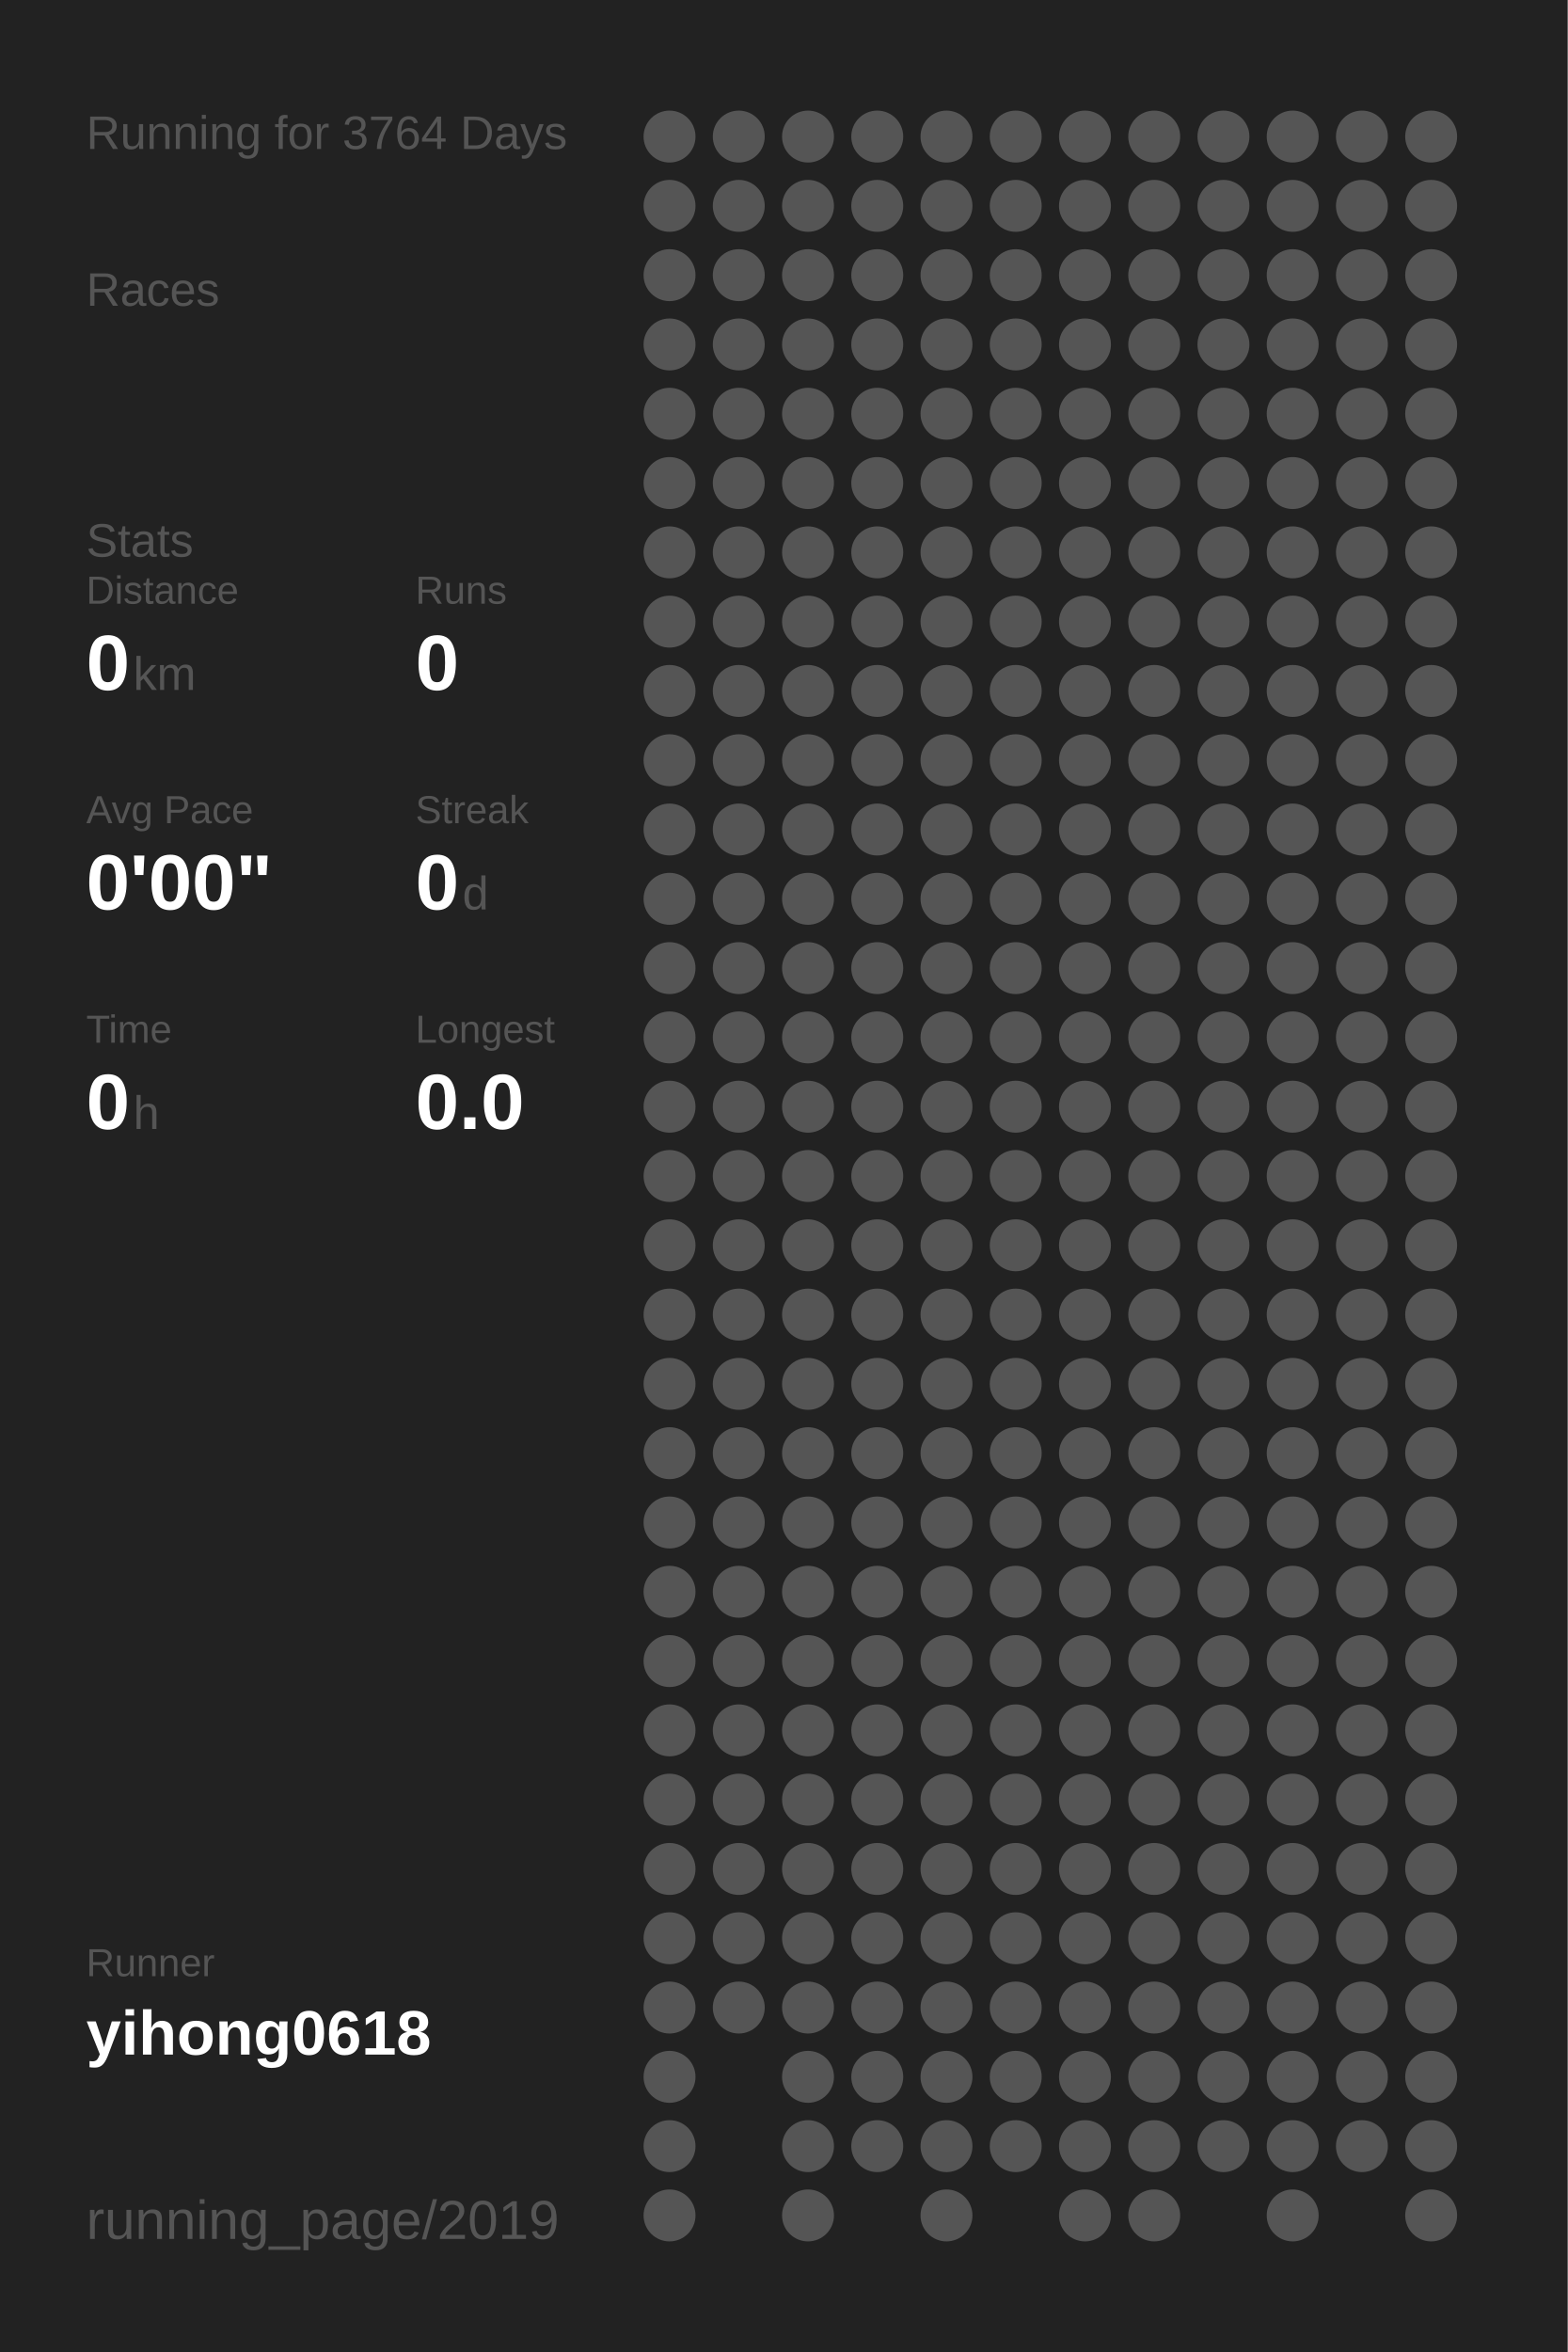
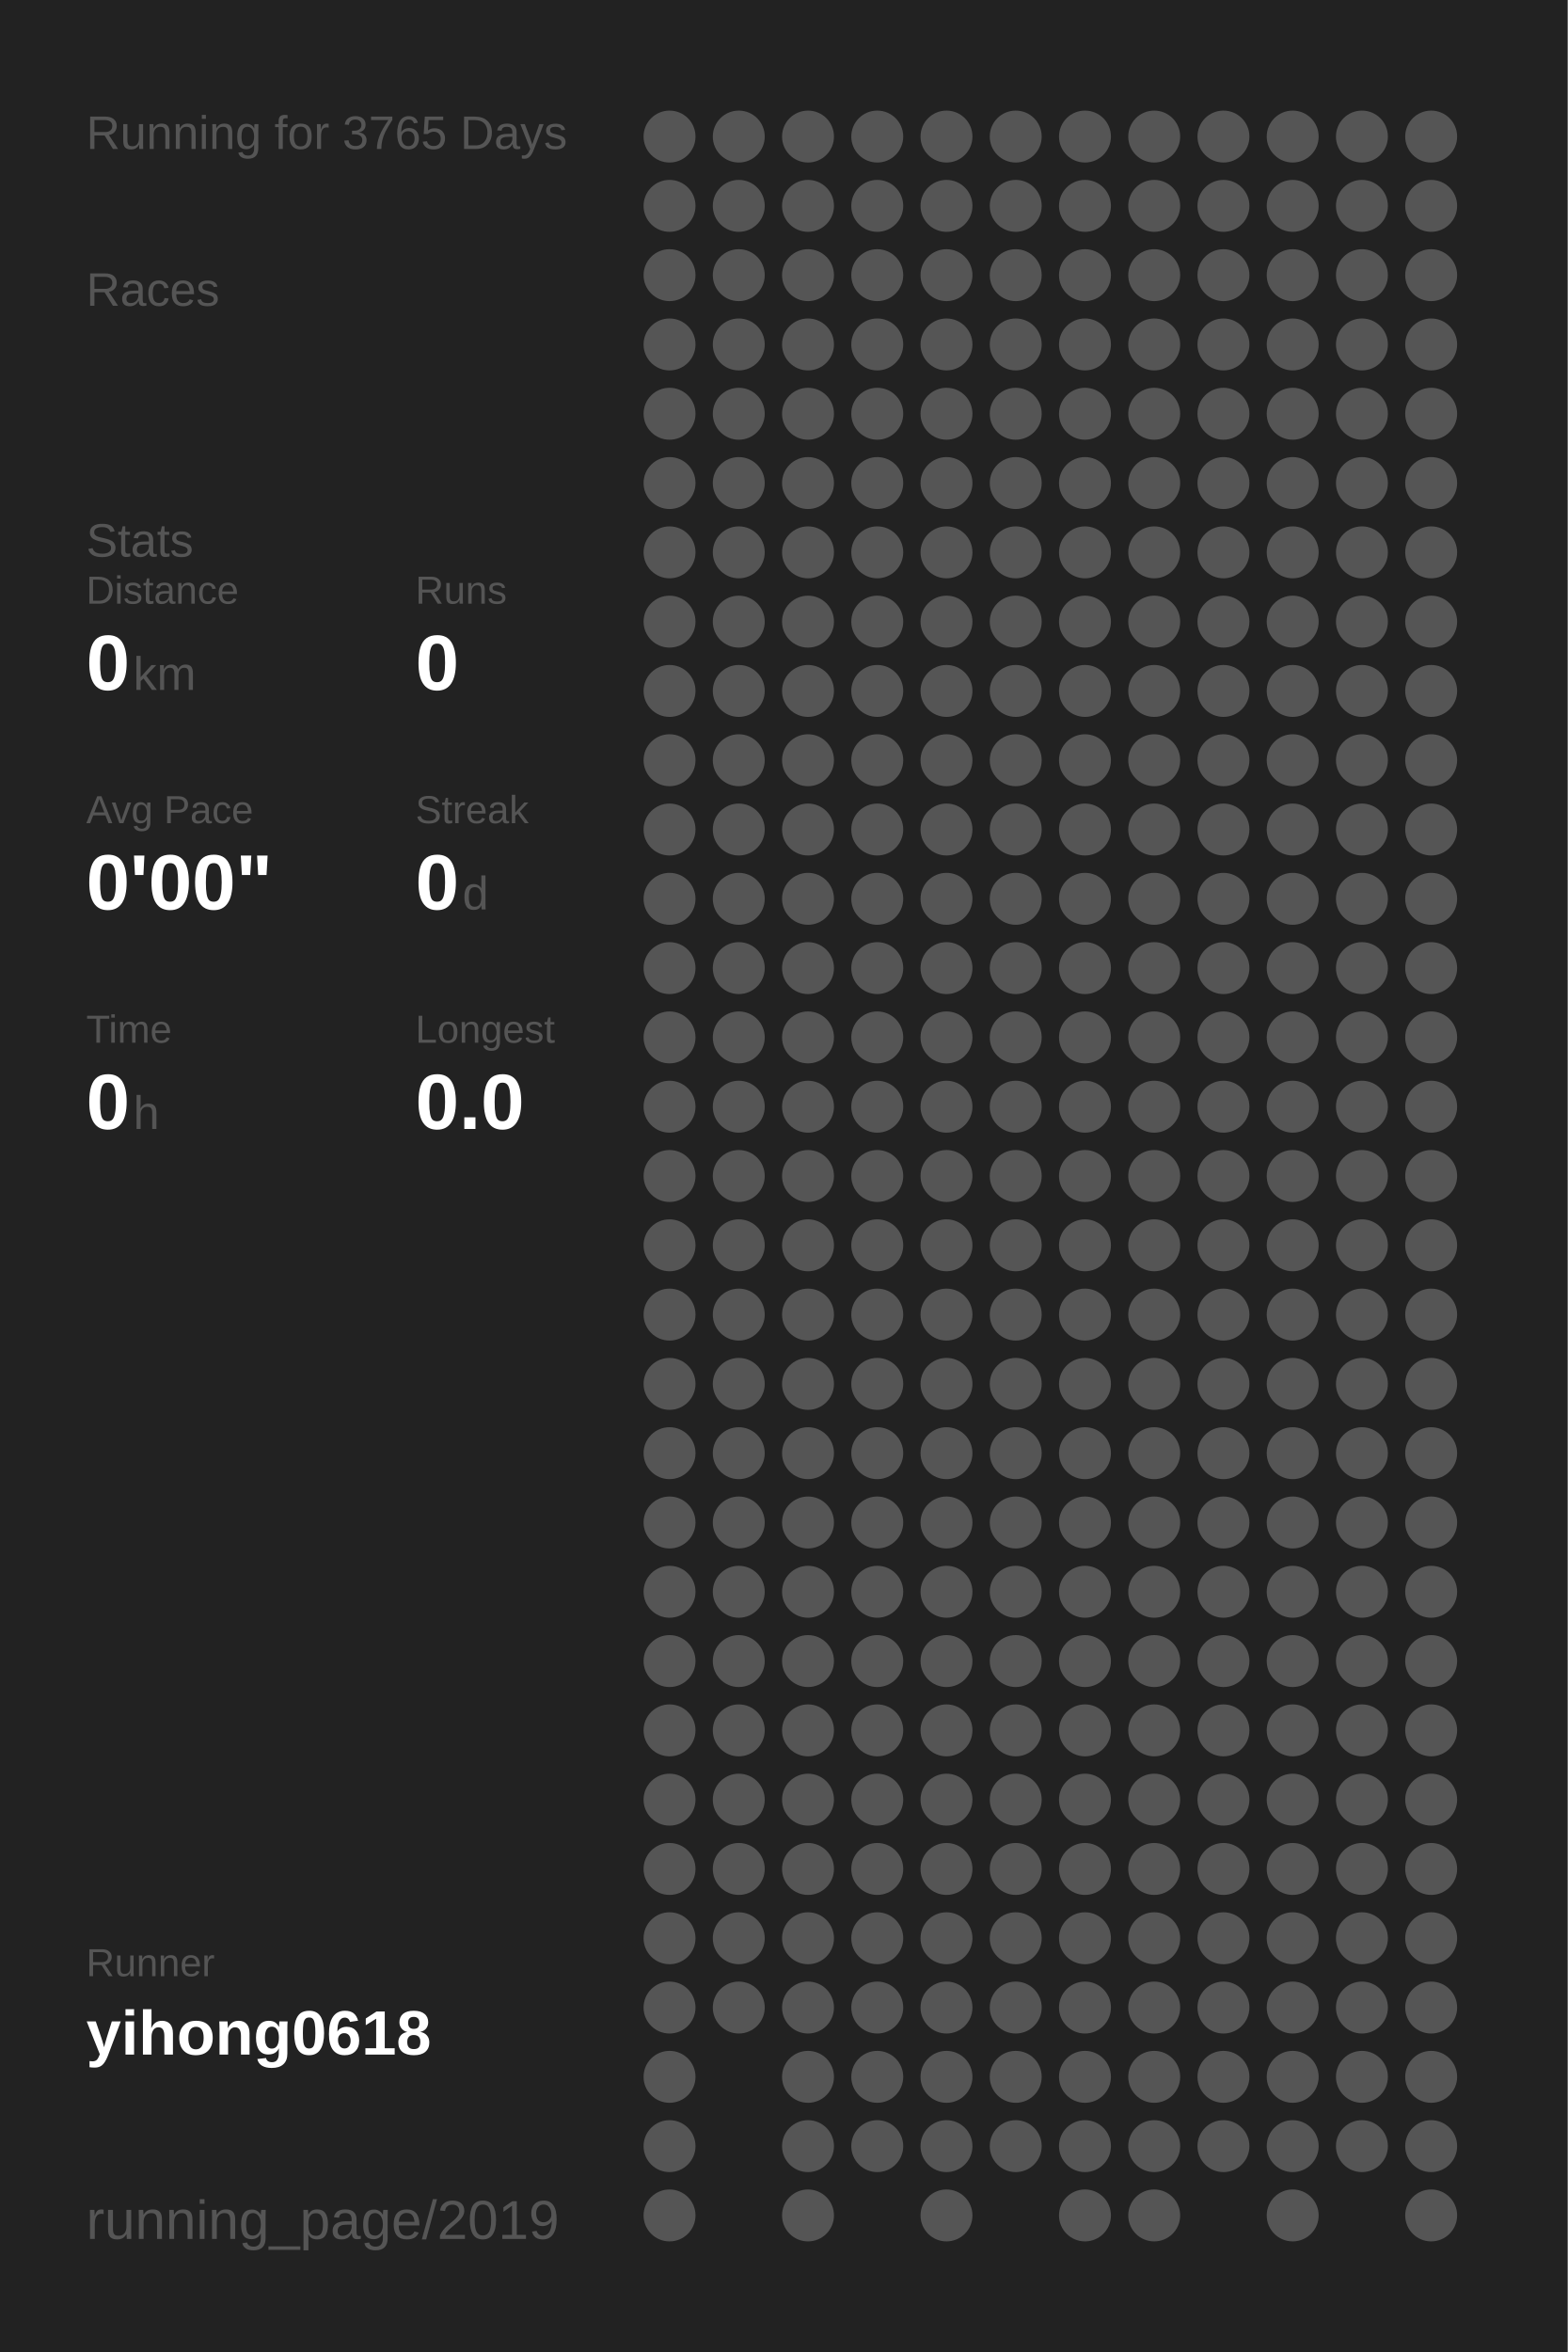
<svg xmlns="http://www.w3.org/2000/svg" baseProfile="full" height="300mm" version="1.1" viewBox="0,0,200,300" width="200mm">
  <defs />
  <rect fill="#222222" height="300" width="200" x="0" y="0" />
-   <text fill="#555555" style="font-size:6px; font-family:Arial;" x="11" y="19">Running for 3764 Days</text>
+   <text fill="#555555" style="font-size:6px; font-family:Arial;" x="11" y="19">Running for 3765 Days</text>
  <text fill="#555555" style="font-size:6px; font-family:Arial;" x="11" y="39">Races</text>
  <text fill="#555555" style="font-size:6px; font-family:Arial;" x="11" y="71">Stats</text>
  <text fill="#555555" style="font-size:5px; font-family:Arial;" x="11" y="77">Distance</text>
  <text fill="#FFFFFF" style="font-size:10px; font-family:Arial; font-weight:bold;" x="11" y="88">0</text>
  <text fill="#555555" style="font-size:6px; font-family:Arial;" x="17" y="88">km</text>
  <text fill="#555555" style="font-size:5px; font-family:Arial;" x="53" y="77">Runs</text>
  <text fill="#FFFFFF" style="font-size:10px; font-family:Arial; font-weight:bold;" x="53" y="88">0</text>
  <text fill="#555555" style="font-size:5px; font-family:Arial;" x="11" y="105">Avg Pace</text>
  <text fill="#FFFFFF" style="font-size:10px; font-family:Arial; font-weight:bold;" x="11" y="116">0'00"</text>
  <text fill="#555555" style="font-size:5px; font-family:Arial;" x="53" y="105">Streak</text>
  <text fill="#FFFFFF" style="font-size:10px; font-family:Arial; font-weight:bold;" x="53" y="116">0</text>
  <text fill="#555555" style="font-size:6px; font-family:Arial;" x="59" y="116">d</text>
  <text fill="#555555" style="font-size:5px; font-family:Arial;" x="11" y="133">Time</text>
  <text fill="#FFFFFF" style="font-size:10px; font-family:Arial; font-weight:bold;" x="11" y="144">0</text>
  <text fill="#555555" style="font-size:6px; font-family:Arial;" x="17" y="144">h</text>
  <text fill="#555555" style="font-size:5px; font-family:Arial;" x="53" y="133">Longest</text>
  <text fill="#FFFFFF" style="font-size:10px; font-family:Arial; font-weight:bold;" x="53" y="144">0.0</text>
  <text fill="#555555" style="font-size:5px; font-family:Arial;" x="11" y="252.065">Runner</text>
  <text fill="#FFFFFF" style="font-size:8px; font-family:Arial; font-weight:bold;" x="11" y="262.065">yihong0618</text>
  <text fill="#555555" style="font-size:7px; font-family:Arial;" x="11" y="285.581">running_page/2019</text>
  <circle cx="85.417" cy="17.419" fill="#555555" r="3.312" />
  <circle cx="85.417" cy="26.258" fill="#555555" r="3.312" />
  <circle cx="85.417" cy="35.097" fill="#555555" r="3.312" />
  <circle cx="85.417" cy="43.935" fill="#555555" r="3.312" />
  <circle cx="85.417" cy="52.774" fill="#555555" r="3.312" />
  <circle cx="85.417" cy="61.613" fill="#555555" r="3.312" />
  <circle cx="85.417" cy="70.452" fill="#555555" r="3.312" />
  <circle cx="85.417" cy="79.29" fill="#555555" r="3.312" />
  <circle cx="85.417" cy="88.129" fill="#555555" r="3.312" />
  <circle cx="85.417" cy="96.968" fill="#555555" r="3.312" />
  <circle cx="85.417" cy="105.806" fill="#555555" r="3.312" />
  <circle cx="85.417" cy="114.645" fill="#555555" r="3.312" />
  <circle cx="85.417" cy="123.484" fill="#555555" r="3.312" />
  <circle cx="85.417" cy="132.323" fill="#555555" r="3.312" />
  <circle cx="85.417" cy="141.161" fill="#555555" r="3.312" />
  <circle cx="85.417" cy="150" fill="#555555" r="3.312" />
  <circle cx="85.417" cy="158.839" fill="#555555" r="3.312" />
  <circle cx="85.417" cy="167.677" fill="#555555" r="3.312" />
  <circle cx="85.417" cy="176.516" fill="#555555" r="3.312" />
  <circle cx="85.417" cy="185.355" fill="#555555" r="3.312" />
  <circle cx="85.417" cy="194.194" fill="#555555" r="3.312" />
  <circle cx="85.417" cy="203.032" fill="#555555" r="3.312" />
  <circle cx="85.417" cy="211.871" fill="#555555" r="3.312" />
  <circle cx="85.417" cy="220.71" fill="#555555" r="3.312" />
  <circle cx="85.417" cy="229.548" fill="#555555" r="3.312" />
  <circle cx="85.417" cy="238.387" fill="#555555" r="3.312" />
  <circle cx="85.417" cy="247.226" fill="#555555" r="3.312" />
  <circle cx="85.417" cy="256.065" fill="#555555" r="3.312" />
  <circle cx="85.417" cy="264.903" fill="#555555" r="3.312" />
  <circle cx="85.417" cy="273.742" fill="#555555" r="3.312" />
  <circle cx="85.417" cy="282.581" fill="#555555" r="3.312" />
  <circle cx="94.25" cy="17.419" fill="#555555" r="3.312" />
  <circle cx="94.25" cy="26.258" fill="#555555" r="3.312" />
  <circle cx="94.25" cy="35.097" fill="#555555" r="3.312" />
  <circle cx="94.25" cy="43.935" fill="#555555" r="3.312" />
  <circle cx="94.25" cy="52.774" fill="#555555" r="3.312" />
  <circle cx="94.25" cy="61.613" fill="#555555" r="3.312" />
  <circle cx="94.25" cy="70.452" fill="#555555" r="3.312" />
  <circle cx="94.25" cy="79.29" fill="#555555" r="3.312" />
  <circle cx="94.25" cy="88.129" fill="#555555" r="3.312" />
  <circle cx="94.25" cy="96.968" fill="#555555" r="3.312" />
  <circle cx="94.25" cy="105.806" fill="#555555" r="3.312" />
  <circle cx="94.25" cy="114.645" fill="#555555" r="3.312" />
  <circle cx="94.25" cy="123.484" fill="#555555" r="3.312" />
  <circle cx="94.25" cy="132.323" fill="#555555" r="3.312" />
  <circle cx="94.25" cy="141.161" fill="#555555" r="3.312" />
  <circle cx="94.25" cy="150" fill="#555555" r="3.312" />
  <circle cx="94.25" cy="158.839" fill="#555555" r="3.312" />
  <circle cx="94.25" cy="167.677" fill="#555555" r="3.312" />
  <circle cx="94.25" cy="176.516" fill="#555555" r="3.312" />
  <circle cx="94.25" cy="185.355" fill="#555555" r="3.312" />
  <circle cx="94.25" cy="194.194" fill="#555555" r="3.312" />
  <circle cx="94.25" cy="203.032" fill="#555555" r="3.312" />
  <circle cx="94.25" cy="211.871" fill="#555555" r="3.312" />
  <circle cx="94.25" cy="220.71" fill="#555555" r="3.312" />
  <circle cx="94.25" cy="229.548" fill="#555555" r="3.312" />
  <circle cx="94.25" cy="238.387" fill="#555555" r="3.312" />
  <circle cx="94.25" cy="247.226" fill="#555555" r="3.312" />
  <circle cx="94.25" cy="256.065" fill="#555555" r="3.312" />
  <circle cx="103.083" cy="17.419" fill="#555555" r="3.312" />
  <circle cx="103.083" cy="26.258" fill="#555555" r="3.312" />
  <circle cx="103.083" cy="35.097" fill="#555555" r="3.312" />
  <circle cx="103.083" cy="43.935" fill="#555555" r="3.312" />
  <circle cx="103.083" cy="52.774" fill="#555555" r="3.312" />
  <circle cx="103.083" cy="61.613" fill="#555555" r="3.312" />
  <circle cx="103.083" cy="70.452" fill="#555555" r="3.312" />
  <circle cx="103.083" cy="79.29" fill="#555555" r="3.312" />
  <circle cx="103.083" cy="88.129" fill="#555555" r="3.312" />
  <circle cx="103.083" cy="96.968" fill="#555555" r="3.312" />
  <circle cx="103.083" cy="105.806" fill="#555555" r="3.312" />
  <circle cx="103.083" cy="114.645" fill="#555555" r="3.312" />
  <circle cx="103.083" cy="123.484" fill="#555555" r="3.312" />
  <circle cx="103.083" cy="132.323" fill="#555555" r="3.312" />
  <circle cx="103.083" cy="141.161" fill="#555555" r="3.312" />
  <circle cx="103.083" cy="150" fill="#555555" r="3.312" />
  <circle cx="103.083" cy="158.839" fill="#555555" r="3.312" />
  <circle cx="103.083" cy="167.677" fill="#555555" r="3.312" />
  <circle cx="103.083" cy="176.516" fill="#555555" r="3.312" />
  <circle cx="103.083" cy="185.355" fill="#555555" r="3.312" />
  <circle cx="103.083" cy="194.194" fill="#555555" r="3.312" />
  <circle cx="103.083" cy="203.032" fill="#555555" r="3.312" />
  <circle cx="103.083" cy="211.871" fill="#555555" r="3.312" />
  <circle cx="103.083" cy="220.71" fill="#555555" r="3.312" />
  <circle cx="103.083" cy="229.548" fill="#555555" r="3.312" />
  <circle cx="103.083" cy="238.387" fill="#555555" r="3.312" />
  <circle cx="103.083" cy="247.226" fill="#555555" r="3.312" />
  <circle cx="103.083" cy="256.065" fill="#555555" r="3.312" />
  <circle cx="103.083" cy="264.903" fill="#555555" r="3.312" />
  <circle cx="103.083" cy="273.742" fill="#555555" r="3.312" />
  <circle cx="103.083" cy="282.581" fill="#555555" r="3.312" />
  <circle cx="111.917" cy="17.419" fill="#555555" r="3.312" />
  <circle cx="111.917" cy="26.258" fill="#555555" r="3.312" />
  <circle cx="111.917" cy="35.097" fill="#555555" r="3.312" />
  <circle cx="111.917" cy="43.935" fill="#555555" r="3.312" />
  <circle cx="111.917" cy="52.774" fill="#555555" r="3.312" />
  <circle cx="111.917" cy="61.613" fill="#555555" r="3.312" />
  <circle cx="111.917" cy="70.452" fill="#555555" r="3.312" />
  <circle cx="111.917" cy="79.29" fill="#555555" r="3.312" />
  <circle cx="111.917" cy="88.129" fill="#555555" r="3.312" />
  <circle cx="111.917" cy="96.968" fill="#555555" r="3.312" />
  <circle cx="111.917" cy="105.806" fill="#555555" r="3.312" />
  <circle cx="111.917" cy="114.645" fill="#555555" r="3.312" />
  <circle cx="111.917" cy="123.484" fill="#555555" r="3.312" />
  <circle cx="111.917" cy="132.323" fill="#555555" r="3.312" />
  <circle cx="111.917" cy="141.161" fill="#555555" r="3.312" />
  <circle cx="111.917" cy="150" fill="#555555" r="3.312" />
  <circle cx="111.917" cy="158.839" fill="#555555" r="3.312" />
  <circle cx="111.917" cy="167.677" fill="#555555" r="3.312" />
  <circle cx="111.917" cy="176.516" fill="#555555" r="3.312" />
  <circle cx="111.917" cy="185.355" fill="#555555" r="3.312" />
  <circle cx="111.917" cy="194.194" fill="#555555" r="3.312" />
  <circle cx="111.917" cy="203.032" fill="#555555" r="3.312" />
  <circle cx="111.917" cy="211.871" fill="#555555" r="3.312" />
  <circle cx="111.917" cy="220.71" fill="#555555" r="3.312" />
  <circle cx="111.917" cy="229.548" fill="#555555" r="3.312" />
  <circle cx="111.917" cy="238.387" fill="#555555" r="3.312" />
  <circle cx="111.917" cy="247.226" fill="#555555" r="3.312" />
  <circle cx="111.917" cy="256.065" fill="#555555" r="3.312" />
  <circle cx="111.917" cy="264.903" fill="#555555" r="3.312" />
  <circle cx="111.917" cy="273.742" fill="#555555" r="3.312" />
  <circle cx="120.75" cy="17.419" fill="#555555" r="3.312" />
  <circle cx="120.75" cy="26.258" fill="#555555" r="3.312" />
  <circle cx="120.75" cy="35.097" fill="#555555" r="3.312" />
  <circle cx="120.75" cy="43.935" fill="#555555" r="3.312" />
  <circle cx="120.75" cy="52.774" fill="#555555" r="3.312" />
  <circle cx="120.75" cy="61.613" fill="#555555" r="3.312" />
  <circle cx="120.75" cy="70.452" fill="#555555" r="3.312" />
  <circle cx="120.75" cy="79.29" fill="#555555" r="3.312" />
  <circle cx="120.75" cy="88.129" fill="#555555" r="3.312" />
  <circle cx="120.75" cy="96.968" fill="#555555" r="3.312" />
  <circle cx="120.75" cy="105.806" fill="#555555" r="3.312" />
  <circle cx="120.75" cy="114.645" fill="#555555" r="3.312" />
  <circle cx="120.75" cy="123.484" fill="#555555" r="3.312" />
  <circle cx="120.75" cy="132.323" fill="#555555" r="3.312" />
  <circle cx="120.75" cy="141.161" fill="#555555" r="3.312" />
  <circle cx="120.75" cy="150" fill="#555555" r="3.312" />
  <circle cx="120.75" cy="158.839" fill="#555555" r="3.312" />
  <circle cx="120.75" cy="167.677" fill="#555555" r="3.312" />
  <circle cx="120.75" cy="176.516" fill="#555555" r="3.312" />
  <circle cx="120.75" cy="185.355" fill="#555555" r="3.312" />
  <circle cx="120.75" cy="194.194" fill="#555555" r="3.312" />
  <circle cx="120.75" cy="203.032" fill="#555555" r="3.312" />
  <circle cx="120.75" cy="211.871" fill="#555555" r="3.312" />
  <circle cx="120.75" cy="220.71" fill="#555555" r="3.312" />
  <circle cx="120.75" cy="229.548" fill="#555555" r="3.312" />
  <circle cx="120.75" cy="238.387" fill="#555555" r="3.312" />
  <circle cx="120.75" cy="247.226" fill="#555555" r="3.312" />
  <circle cx="120.75" cy="256.065" fill="#555555" r="3.312" />
  <circle cx="120.75" cy="264.903" fill="#555555" r="3.312" />
  <circle cx="120.75" cy="273.742" fill="#555555" r="3.312" />
  <circle cx="120.75" cy="282.581" fill="#555555" r="3.312" />
  <circle cx="129.583" cy="17.419" fill="#555555" r="3.312" />
  <circle cx="129.583" cy="26.258" fill="#555555" r="3.312" />
  <circle cx="129.583" cy="35.097" fill="#555555" r="3.312" />
  <circle cx="129.583" cy="43.935" fill="#555555" r="3.312" />
  <circle cx="129.583" cy="52.774" fill="#555555" r="3.312" />
  <circle cx="129.583" cy="61.613" fill="#555555" r="3.312" />
  <circle cx="129.583" cy="70.452" fill="#555555" r="3.312" />
  <circle cx="129.583" cy="79.29" fill="#555555" r="3.312" />
  <circle cx="129.583" cy="88.129" fill="#555555" r="3.312" />
  <circle cx="129.583" cy="96.968" fill="#555555" r="3.312" />
  <circle cx="129.583" cy="105.806" fill="#555555" r="3.312" />
  <circle cx="129.583" cy="114.645" fill="#555555" r="3.312" />
  <circle cx="129.583" cy="123.484" fill="#555555" r="3.312" />
  <circle cx="129.583" cy="132.323" fill="#555555" r="3.312" />
  <circle cx="129.583" cy="141.161" fill="#555555" r="3.312" />
  <circle cx="129.583" cy="150" fill="#555555" r="3.312" />
  <circle cx="129.583" cy="158.839" fill="#555555" r="3.312" />
  <circle cx="129.583" cy="167.677" fill="#555555" r="3.312" />
  <circle cx="129.583" cy="176.516" fill="#555555" r="3.312" />
  <circle cx="129.583" cy="185.355" fill="#555555" r="3.312" />
  <circle cx="129.583" cy="194.194" fill="#555555" r="3.312" />
  <circle cx="129.583" cy="203.032" fill="#555555" r="3.312" />
  <circle cx="129.583" cy="211.871" fill="#555555" r="3.312" />
  <circle cx="129.583" cy="220.71" fill="#555555" r="3.312" />
  <circle cx="129.583" cy="229.548" fill="#555555" r="3.312" />
  <circle cx="129.583" cy="238.387" fill="#555555" r="3.312" />
  <circle cx="129.583" cy="247.226" fill="#555555" r="3.312" />
  <circle cx="129.583" cy="256.065" fill="#555555" r="3.312" />
  <circle cx="129.583" cy="264.903" fill="#555555" r="3.312" />
  <circle cx="129.583" cy="273.742" fill="#555555" r="3.312" />
  <circle cx="138.417" cy="17.419" fill="#555555" r="3.312" />
  <circle cx="138.417" cy="26.258" fill="#555555" r="3.312" />
  <circle cx="138.417" cy="35.097" fill="#555555" r="3.312" />
  <circle cx="138.417" cy="43.935" fill="#555555" r="3.312" />
  <circle cx="138.417" cy="52.774" fill="#555555" r="3.312" />
  <circle cx="138.417" cy="61.613" fill="#555555" r="3.312" />
  <circle cx="138.417" cy="70.452" fill="#555555" r="3.312" />
  <circle cx="138.417" cy="79.29" fill="#555555" r="3.312" />
  <circle cx="138.417" cy="88.129" fill="#555555" r="3.312" />
  <circle cx="138.417" cy="96.968" fill="#555555" r="3.312" />
  <circle cx="138.417" cy="105.806" fill="#555555" r="3.312" />
  <circle cx="138.417" cy="114.645" fill="#555555" r="3.312" />
  <circle cx="138.417" cy="123.484" fill="#555555" r="3.312" />
  <circle cx="138.417" cy="132.323" fill="#555555" r="3.312" />
  <circle cx="138.417" cy="141.161" fill="#555555" r="3.312" />
  <circle cx="138.417" cy="150" fill="#555555" r="3.312" />
  <circle cx="138.417" cy="158.839" fill="#555555" r="3.312" />
  <circle cx="138.417" cy="167.677" fill="#555555" r="3.312" />
  <circle cx="138.417" cy="176.516" fill="#555555" r="3.312" />
  <circle cx="138.417" cy="185.355" fill="#555555" r="3.312" />
  <circle cx="138.417" cy="194.194" fill="#555555" r="3.312" />
  <circle cx="138.417" cy="203.032" fill="#555555" r="3.312" />
  <circle cx="138.417" cy="211.871" fill="#555555" r="3.312" />
  <circle cx="138.417" cy="220.71" fill="#555555" r="3.312" />
  <circle cx="138.417" cy="229.548" fill="#555555" r="3.312" />
  <circle cx="138.417" cy="238.387" fill="#555555" r="3.312" />
  <circle cx="138.417" cy="247.226" fill="#555555" r="3.312" />
  <circle cx="138.417" cy="256.065" fill="#555555" r="3.312" />
  <circle cx="138.417" cy="264.903" fill="#555555" r="3.312" />
  <circle cx="138.417" cy="273.742" fill="#555555" r="3.312" />
  <circle cx="138.417" cy="282.581" fill="#555555" r="3.312" />
  <circle cx="147.25" cy="17.419" fill="#555555" r="3.312" />
  <circle cx="147.25" cy="26.258" fill="#555555" r="3.312" />
  <circle cx="147.25" cy="35.097" fill="#555555" r="3.312" />
  <circle cx="147.25" cy="43.935" fill="#555555" r="3.312" />
  <circle cx="147.25" cy="52.774" fill="#555555" r="3.312" />
  <circle cx="147.25" cy="61.613" fill="#555555" r="3.312" />
  <circle cx="147.25" cy="70.452" fill="#555555" r="3.312" />
  <circle cx="147.25" cy="79.29" fill="#555555" r="3.312" />
  <circle cx="147.25" cy="88.129" fill="#555555" r="3.312" />
  <circle cx="147.25" cy="96.968" fill="#555555" r="3.312" />
  <circle cx="147.25" cy="105.806" fill="#555555" r="3.312" />
  <circle cx="147.25" cy="114.645" fill="#555555" r="3.312" />
  <circle cx="147.25" cy="123.484" fill="#555555" r="3.312" />
  <circle cx="147.25" cy="132.323" fill="#555555" r="3.312" />
  <circle cx="147.25" cy="141.161" fill="#555555" r="3.312" />
  <circle cx="147.25" cy="150" fill="#555555" r="3.312" />
  <circle cx="147.25" cy="158.839" fill="#555555" r="3.312" />
  <circle cx="147.25" cy="167.677" fill="#555555" r="3.312" />
  <circle cx="147.25" cy="176.516" fill="#555555" r="3.312" />
  <circle cx="147.25" cy="185.355" fill="#555555" r="3.312" />
  <circle cx="147.25" cy="194.194" fill="#555555" r="3.312" />
  <circle cx="147.25" cy="203.032" fill="#555555" r="3.312" />
  <circle cx="147.25" cy="211.871" fill="#555555" r="3.312" />
  <circle cx="147.25" cy="220.71" fill="#555555" r="3.312" />
  <circle cx="147.25" cy="229.548" fill="#555555" r="3.312" />
  <circle cx="147.25" cy="238.387" fill="#555555" r="3.312" />
  <circle cx="147.25" cy="247.226" fill="#555555" r="3.312" />
  <circle cx="147.25" cy="256.065" fill="#555555" r="3.312" />
  <circle cx="147.25" cy="264.903" fill="#555555" r="3.312" />
  <circle cx="147.25" cy="273.742" fill="#555555" r="3.312" />
  <circle cx="147.25" cy="282.581" fill="#555555" r="3.312" />
  <circle cx="156.083" cy="17.419" fill="#555555" r="3.312" />
  <circle cx="156.083" cy="26.258" fill="#555555" r="3.312" />
  <circle cx="156.083" cy="35.097" fill="#555555" r="3.312" />
  <circle cx="156.083" cy="43.935" fill="#555555" r="3.312" />
  <circle cx="156.083" cy="52.774" fill="#555555" r="3.312" />
  <circle cx="156.083" cy="61.613" fill="#555555" r="3.312" />
  <circle cx="156.083" cy="70.452" fill="#555555" r="3.312" />
  <circle cx="156.083" cy="79.29" fill="#555555" r="3.312" />
  <circle cx="156.083" cy="88.129" fill="#555555" r="3.312" />
  <circle cx="156.083" cy="96.968" fill="#555555" r="3.312" />
  <circle cx="156.083" cy="105.806" fill="#555555" r="3.312" />
  <circle cx="156.083" cy="114.645" fill="#555555" r="3.312" />
  <circle cx="156.083" cy="123.484" fill="#555555" r="3.312" />
  <circle cx="156.083" cy="132.323" fill="#555555" r="3.312" />
  <circle cx="156.083" cy="141.161" fill="#555555" r="3.312" />
  <circle cx="156.083" cy="150" fill="#555555" r="3.312" />
  <circle cx="156.083" cy="158.839" fill="#555555" r="3.312" />
  <circle cx="156.083" cy="167.677" fill="#555555" r="3.312" />
  <circle cx="156.083" cy="176.516" fill="#555555" r="3.312" />
  <circle cx="156.083" cy="185.355" fill="#555555" r="3.312" />
  <circle cx="156.083" cy="194.194" fill="#555555" r="3.312" />
  <circle cx="156.083" cy="203.032" fill="#555555" r="3.312" />
  <circle cx="156.083" cy="211.871" fill="#555555" r="3.312" />
  <circle cx="156.083" cy="220.71" fill="#555555" r="3.312" />
  <circle cx="156.083" cy="229.548" fill="#555555" r="3.312" />
  <circle cx="156.083" cy="238.387" fill="#555555" r="3.312" />
  <circle cx="156.083" cy="247.226" fill="#555555" r="3.312" />
  <circle cx="156.083" cy="256.065" fill="#555555" r="3.312" />
  <circle cx="156.083" cy="264.903" fill="#555555" r="3.312" />
  <circle cx="156.083" cy="273.742" fill="#555555" r="3.312" />
  <circle cx="164.917" cy="17.419" fill="#555555" r="3.312" />
  <circle cx="164.917" cy="26.258" fill="#555555" r="3.312" />
  <circle cx="164.917" cy="35.097" fill="#555555" r="3.312" />
  <circle cx="164.917" cy="43.935" fill="#555555" r="3.312" />
  <circle cx="164.917" cy="52.774" fill="#555555" r="3.312" />
  <circle cx="164.917" cy="61.613" fill="#555555" r="3.312" />
  <circle cx="164.917" cy="70.452" fill="#555555" r="3.312" />
  <circle cx="164.917" cy="79.29" fill="#555555" r="3.312" />
  <circle cx="164.917" cy="88.129" fill="#555555" r="3.312" />
  <circle cx="164.917" cy="96.968" fill="#555555" r="3.312" />
  <circle cx="164.917" cy="105.806" fill="#555555" r="3.312" />
  <circle cx="164.917" cy="114.645" fill="#555555" r="3.312" />
  <circle cx="164.917" cy="123.484" fill="#555555" r="3.312" />
  <circle cx="164.917" cy="132.323" fill="#555555" r="3.312" />
  <circle cx="164.917" cy="141.161" fill="#555555" r="3.312" />
  <circle cx="164.917" cy="150" fill="#555555" r="3.312" />
  <circle cx="164.917" cy="158.839" fill="#555555" r="3.312" />
  <circle cx="164.917" cy="167.677" fill="#555555" r="3.312" />
  <circle cx="164.917" cy="176.516" fill="#555555" r="3.312" />
  <circle cx="164.917" cy="185.355" fill="#555555" r="3.312" />
  <circle cx="164.917" cy="194.194" fill="#555555" r="3.312" />
  <circle cx="164.917" cy="203.032" fill="#555555" r="3.312" />
  <circle cx="164.917" cy="211.871" fill="#555555" r="3.312" />
  <circle cx="164.917" cy="220.71" fill="#555555" r="3.312" />
  <circle cx="164.917" cy="229.548" fill="#555555" r="3.312" />
  <circle cx="164.917" cy="238.387" fill="#555555" r="3.312" />
  <circle cx="164.917" cy="247.226" fill="#555555" r="3.312" />
  <circle cx="164.917" cy="256.065" fill="#555555" r="3.312" />
  <circle cx="164.917" cy="264.903" fill="#555555" r="3.312" />
  <circle cx="164.917" cy="273.742" fill="#555555" r="3.312" />
  <circle cx="164.917" cy="282.581" fill="#555555" r="3.312" />
  <circle cx="173.75" cy="17.419" fill="#555555" r="3.312" />
  <circle cx="173.75" cy="26.258" fill="#555555" r="3.312" />
  <circle cx="173.75" cy="35.097" fill="#555555" r="3.312" />
  <circle cx="173.75" cy="43.935" fill="#555555" r="3.312" />
  <circle cx="173.75" cy="52.774" fill="#555555" r="3.312" />
  <circle cx="173.75" cy="61.613" fill="#555555" r="3.312" />
  <circle cx="173.75" cy="70.452" fill="#555555" r="3.312" />
  <circle cx="173.75" cy="79.29" fill="#555555" r="3.312" />
  <circle cx="173.75" cy="88.129" fill="#555555" r="3.312" />
  <circle cx="173.75" cy="96.968" fill="#555555" r="3.312" />
  <circle cx="173.75" cy="105.806" fill="#555555" r="3.312" />
  <circle cx="173.75" cy="114.645" fill="#555555" r="3.312" />
  <circle cx="173.75" cy="123.484" fill="#555555" r="3.312" />
  <circle cx="173.75" cy="132.323" fill="#555555" r="3.312" />
  <circle cx="173.75" cy="141.161" fill="#555555" r="3.312" />
  <circle cx="173.75" cy="150" fill="#555555" r="3.312" />
  <circle cx="173.75" cy="158.839" fill="#555555" r="3.312" />
  <circle cx="173.75" cy="167.677" fill="#555555" r="3.312" />
  <circle cx="173.75" cy="176.516" fill="#555555" r="3.312" />
  <circle cx="173.75" cy="185.355" fill="#555555" r="3.312" />
  <circle cx="173.75" cy="194.194" fill="#555555" r="3.312" />
  <circle cx="173.75" cy="203.032" fill="#555555" r="3.312" />
  <circle cx="173.75" cy="211.871" fill="#555555" r="3.312" />
  <circle cx="173.75" cy="220.71" fill="#555555" r="3.312" />
  <circle cx="173.75" cy="229.548" fill="#555555" r="3.312" />
  <circle cx="173.75" cy="238.387" fill="#555555" r="3.312" />
  <circle cx="173.75" cy="247.226" fill="#555555" r="3.312" />
  <circle cx="173.75" cy="256.065" fill="#555555" r="3.312" />
  <circle cx="173.75" cy="264.903" fill="#555555" r="3.312" />
  <circle cx="173.75" cy="273.742" fill="#555555" r="3.312" />
  <circle cx="182.583" cy="17.419" fill="#555555" r="3.312" />
  <circle cx="182.583" cy="26.258" fill="#555555" r="3.312" />
  <circle cx="182.583" cy="35.097" fill="#555555" r="3.312" />
  <circle cx="182.583" cy="43.935" fill="#555555" r="3.312" />
  <circle cx="182.583" cy="52.774" fill="#555555" r="3.312" />
  <circle cx="182.583" cy="61.613" fill="#555555" r="3.312" />
  <circle cx="182.583" cy="70.452" fill="#555555" r="3.312" />
  <circle cx="182.583" cy="79.29" fill="#555555" r="3.312" />
  <circle cx="182.583" cy="88.129" fill="#555555" r="3.312" />
  <circle cx="182.583" cy="96.968" fill="#555555" r="3.312" />
  <circle cx="182.583" cy="105.806" fill="#555555" r="3.312" />
  <circle cx="182.583" cy="114.645" fill="#555555" r="3.312" />
  <circle cx="182.583" cy="123.484" fill="#555555" r="3.312" />
  <circle cx="182.583" cy="132.323" fill="#555555" r="3.312" />
  <circle cx="182.583" cy="141.161" fill="#555555" r="3.312" />
  <circle cx="182.583" cy="150" fill="#555555" r="3.312" />
  <circle cx="182.583" cy="158.839" fill="#555555" r="3.312" />
  <circle cx="182.583" cy="167.677" fill="#555555" r="3.312" />
  <circle cx="182.583" cy="176.516" fill="#555555" r="3.312" />
  <circle cx="182.583" cy="185.355" fill="#555555" r="3.312" />
  <circle cx="182.583" cy="194.194" fill="#555555" r="3.312" />
  <circle cx="182.583" cy="203.032" fill="#555555" r="3.312" />
  <circle cx="182.583" cy="211.871" fill="#555555" r="3.312" />
  <circle cx="182.583" cy="220.71" fill="#555555" r="3.312" />
  <circle cx="182.583" cy="229.548" fill="#555555" r="3.312" />
  <circle cx="182.583" cy="238.387" fill="#555555" r="3.312" />
  <circle cx="182.583" cy="247.226" fill="#555555" r="3.312" />
  <circle cx="182.583" cy="256.065" fill="#555555" r="3.312" />
  <circle cx="182.583" cy="264.903" fill="#555555" r="3.312" />
  <circle cx="182.583" cy="273.742" fill="#555555" r="3.312" />
  <circle cx="182.583" cy="282.581" fill="#555555" r="3.312" />
</svg>
